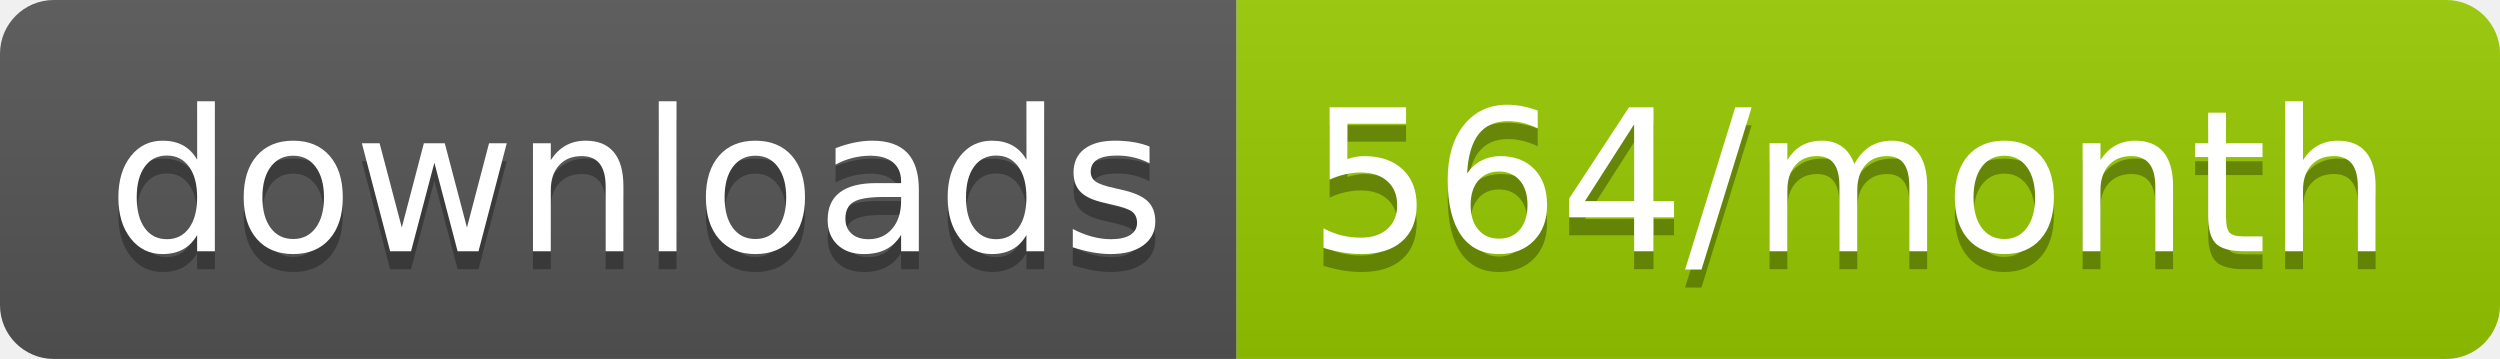
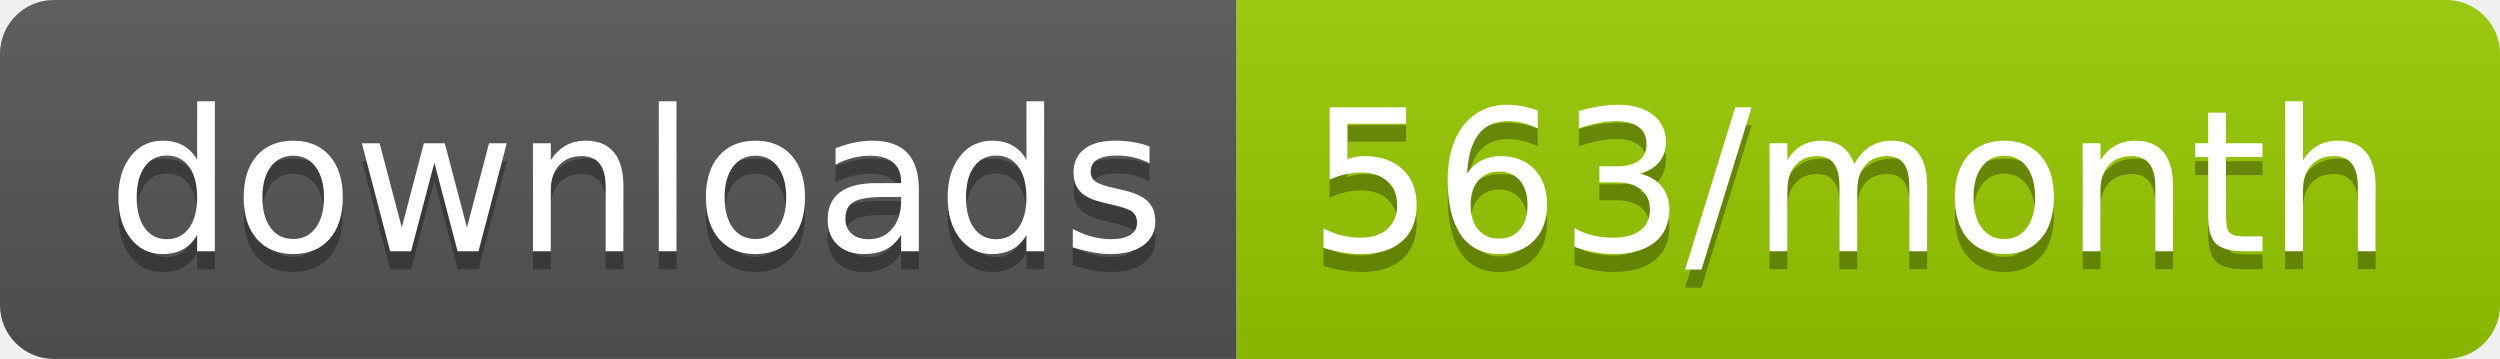
<svg xmlns="http://www.w3.org/2000/svg" width="139.3" height="20">
  <linearGradient id="smooth" x2="0" y2="100%">
    <stop offset="0" stop-color="#bbb" stop-opacity=".1" />
    <stop offset="1" stop-opacity=".1" />
  </linearGradient>
  <clipPath id="round">
    <rect width="139.3" height="20" rx="3" fill="#fff" />
  </clipPath>
  <g clip-path="url(#round)">
    <rect width="68.9" height="20" fill="#555" />
    <rect x="68.9" width="70.4" height="20" fill="#97CA00" />
    <rect width="139.3" height="20" fill="url(#smooth)" />
  </g>
  <g fill="#fff" text-anchor="middle" font-family="DejaVu Sans,Verdana,Geneva,sans-serif" font-size="110">
    <text x="354.5" y="150" fill="#010101" fill-opacity=".3" transform="scale(0.1)" textLength="589.0" lengthAdjust="spacing">downloads</text>
    <text x="354.5" y="140" transform="scale(0.1)" textLength="589.0" lengthAdjust="spacing">downloads</text>
-     <text x="1031.0" y="150" fill="#010101" fill-opacity=".3" transform="scale(0.1)" textLength="604.0" lengthAdjust="spacing">564/month</text>
-     <text x="1031.0" y="140" transform="scale(0.1)" textLength="604.0" lengthAdjust="spacing">564/month</text>
+     <text x="1031.0" y="150" fill="#010101" fill-opacity=".3" transform="scale(0.1)" textLength="604.0" lengthAdjust="spacing">563/month</text>
+     <text x="1031.0" y="140" transform="scale(0.1)" textLength="604.0" lengthAdjust="spacing">563/month</text>
  </g>
</svg>
